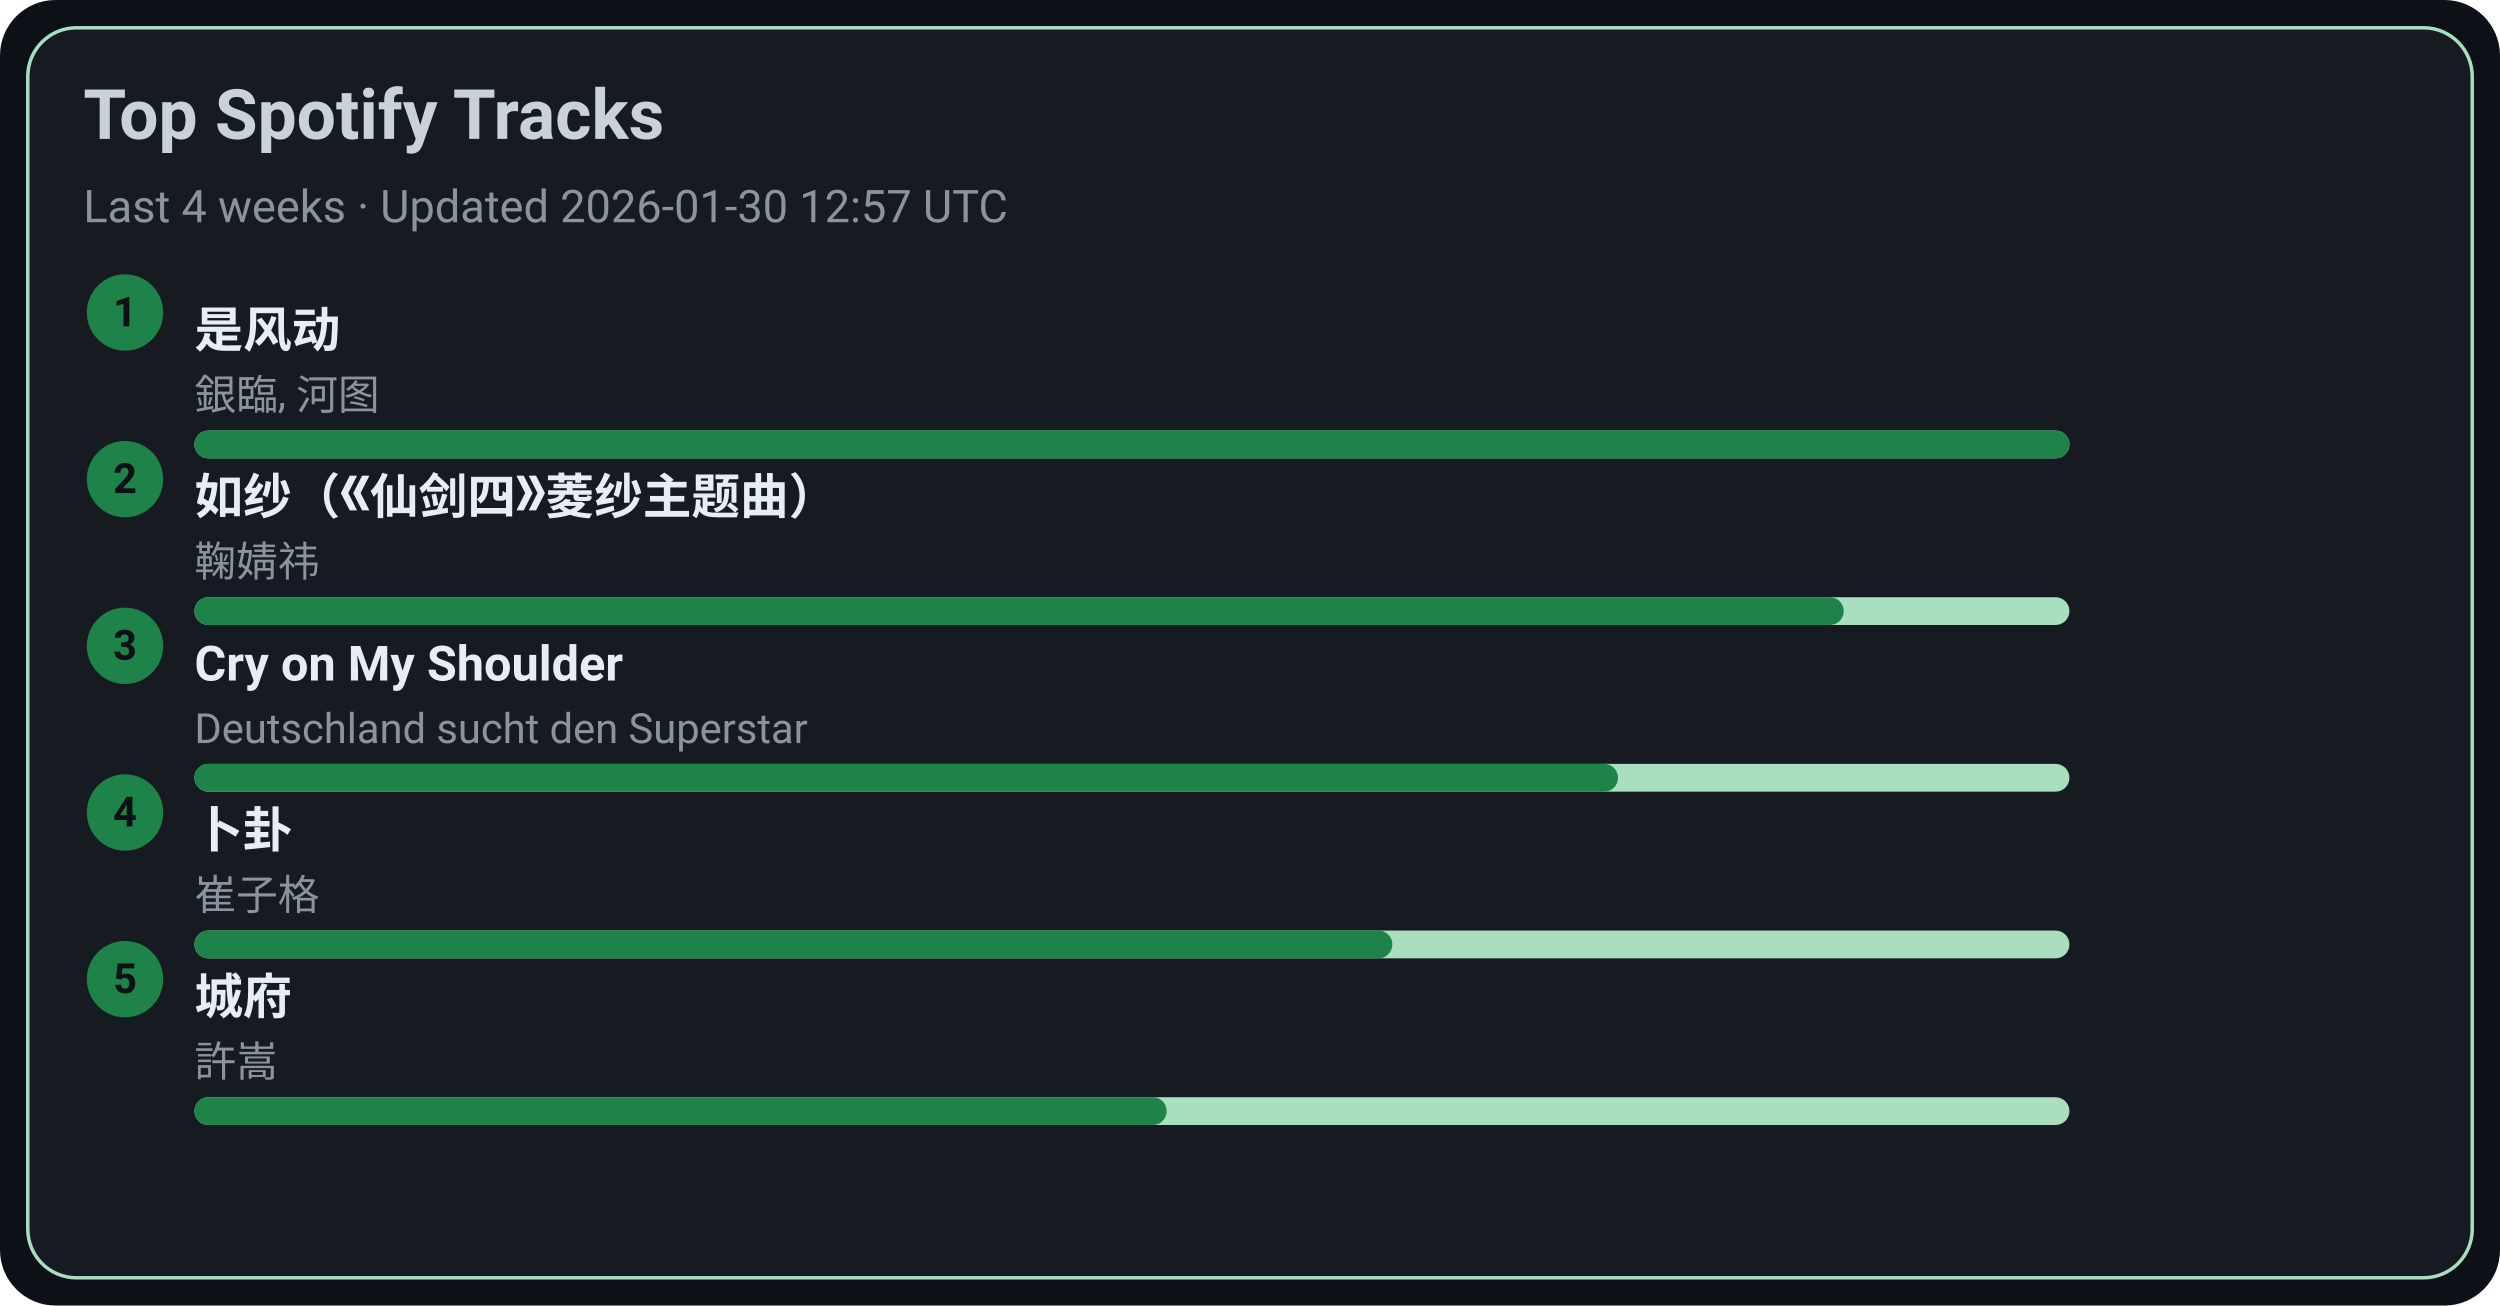
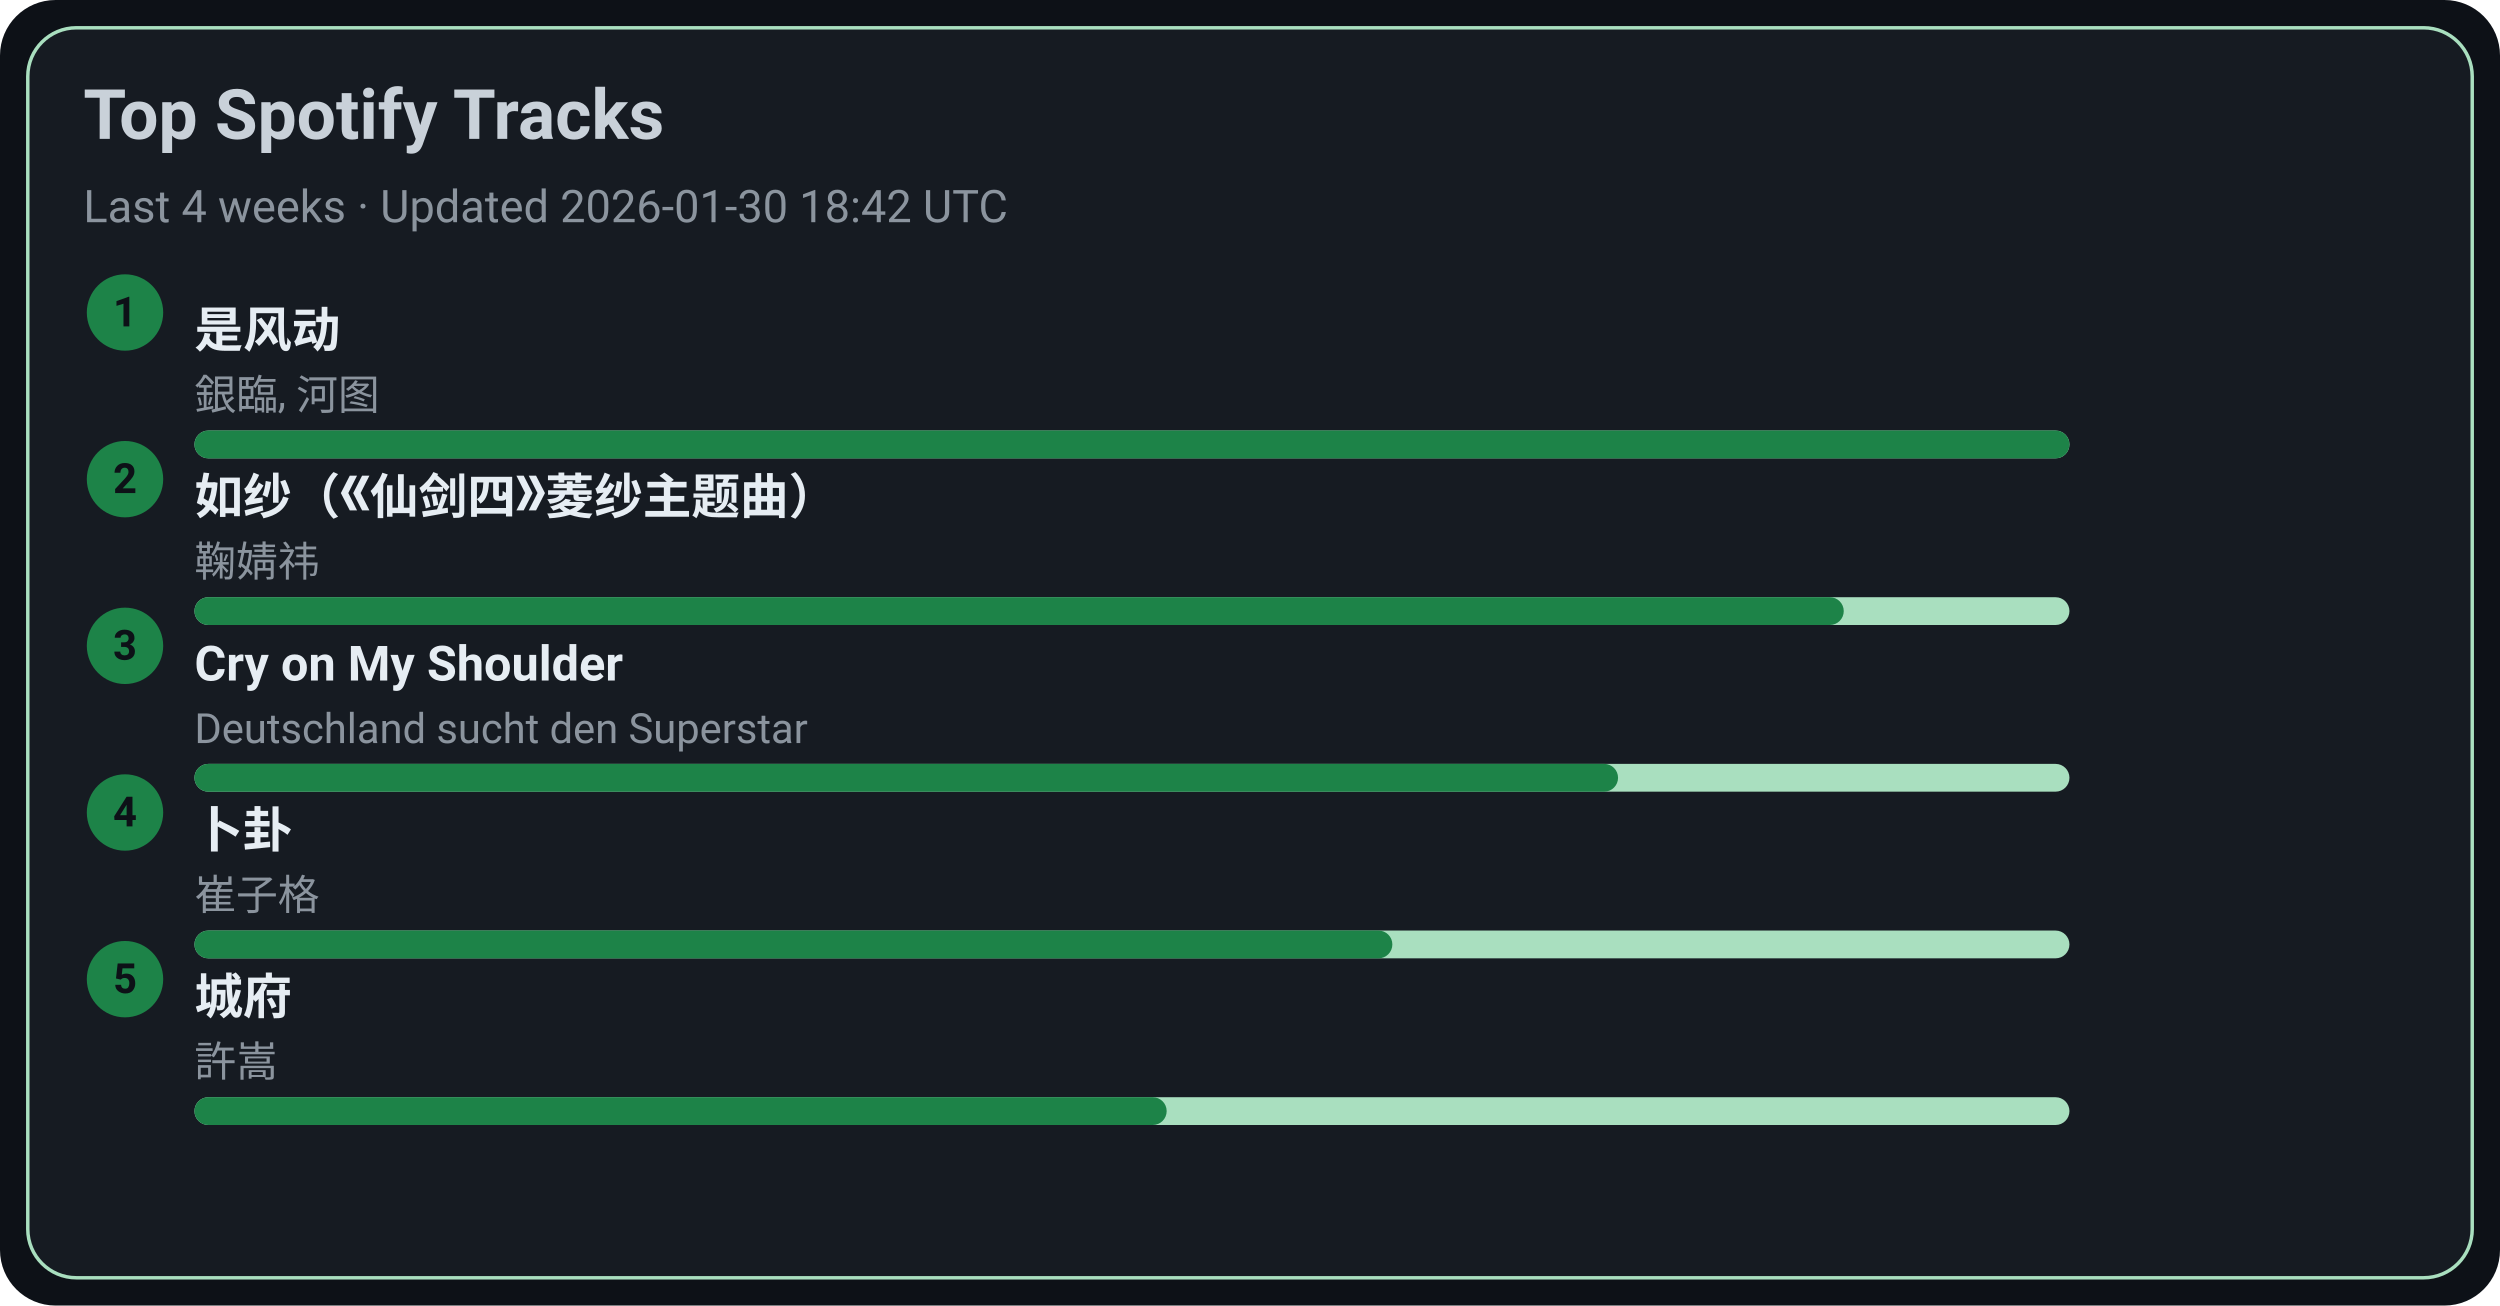
<svg xmlns="http://www.w3.org/2000/svg" width="720" height="376" viewBox="0 0 720 376">
  <style>text{font-family:-apple-system,BlinkMacSystemFont,Segoe UI,Roboto,Ubuntu,Helvetica Neue,Arial,Noto Sans,sans-serif}</style>
  <rect width="720" height="376" rx="16" fill="#0d1117" />
  <rect x="8" y="8" width="704" height="360" rx="14" fill="#161b22" stroke="#A9DFBF" />
  <text x="24" y="40" font-size="20" fill="#c9d1d9" font-weight="600">Top Spotify Tracks</text>
-   <text x="24" y="64" font-size="13" fill="#8b949e">Last 4 weeks · Updated 2026-01-30 12:57 UTC</text>
+   <text x="24" y="64" font-size="13" fill="#8b949e">Last 4 weeks · Updated 2026-01-30 18:42 UTC</text>
  <circle cx="36" cy="90" r="11" fill="#1D8348" />
  <text x="36" y="94" text-anchor="middle" font-size="12" fill="#0d1117" font-weight="700">1</text>
  <a href="https://open.spotify.com/track/3lePQ8c4jq7bTePsXEmslh" target="_blank" rel="noopener noreferrer">
    <text x="56" y="100" font-size="14" fill="#e6edf3" font-weight="600">是风动</text>
  </a>
  <text x="56" y="118" font-size="12" fill="#8b949e">銀臨, 河图</text>
  <rect x="56" y="124" width="540" height="8" rx="4" fill="#A9DFBF" />
  <rect x="56" y="124" width="540" height="8" rx="4" fill="#1D8348" />
  <circle cx="36" cy="138" r="11" fill="#1D8348" />
  <text x="36" y="142" text-anchor="middle" font-size="12" fill="#0d1117" font-weight="700">2</text>
  <a href="https://open.spotify.com/track/69FUNgvEVkNbHq43lgvdme" target="_blank" rel="noopener noreferrer">
    <text x="56" y="148" font-size="14" fill="#e6edf3" font-weight="600">如纱（《仙剑四》菱纱主题曲）</text>
  </a>
  <text x="56" y="166" font-size="12" fill="#8b949e">鞠婧祎</text>
  <rect x="56" y="172" width="540" height="8" rx="4" fill="#A9DFBF" />
  <rect x="56" y="172" width="475" height="8" rx="4" fill="#1D8348" />
  <circle cx="36" cy="186" r="11" fill="#1D8348" />
  <text x="36" y="190" text-anchor="middle" font-size="12" fill="#0d1117" font-weight="700">3</text>
  <a href="https://open.spotify.com/track/6usmG2MoD0C0Lc2pNgCVWV" target="_blank" rel="noopener noreferrer">
    <text x="56" y="196" font-size="14" fill="#e6edf3" font-weight="600">Cry on My Shoulder</text>
  </a>
  <text x="56" y="214" font-size="12" fill="#8b949e">Deutschland sucht den Superstar</text>
  <rect x="56" y="220" width="540" height="8" rx="4" fill="#A9DFBF" />
  <rect x="56" y="220" width="410" height="8" rx="4" fill="#1D8348" />
  <circle cx="36" cy="234" r="11" fill="#1D8348" />
  <text x="36" y="238" text-anchor="middle" font-size="12" fill="#0d1117" font-weight="700">4</text>
  <a href="https://open.spotify.com/track/4ToeYifpQaikbYa7krOD6s" target="_blank" rel="noopener noreferrer">
    <text x="56" y="244" font-size="14" fill="#e6edf3" font-weight="600">卜卦</text>
  </a>
  <text x="56" y="262" font-size="12" fill="#8b949e">崔子格</text>
  <rect x="56" y="268" width="540" height="8" rx="4" fill="#A9DFBF" />
  <rect x="56" y="268" width="345" height="8" rx="4" fill="#1D8348" />
  <circle cx="36" cy="282" r="11" fill="#1D8348" />
  <text x="36" y="286" text-anchor="middle" font-size="12" fill="#0d1117" font-weight="700">5</text>
  <a href="https://open.spotify.com/track/4AmlSf7hye0QVpnHCcEoEw" target="_blank" rel="noopener noreferrer">
    <text x="56" y="292" font-size="14" fill="#e6edf3" font-weight="600">城府</text>
  </a>
  <text x="56" y="310" font-size="12" fill="#8b949e">許嵩</text>
  <rect x="56" y="316" width="540" height="8" rx="4" fill="#A9DFBF" />
  <rect x="56" y="316" width="280" height="8" rx="4" fill="#1D8348" />
</svg>
